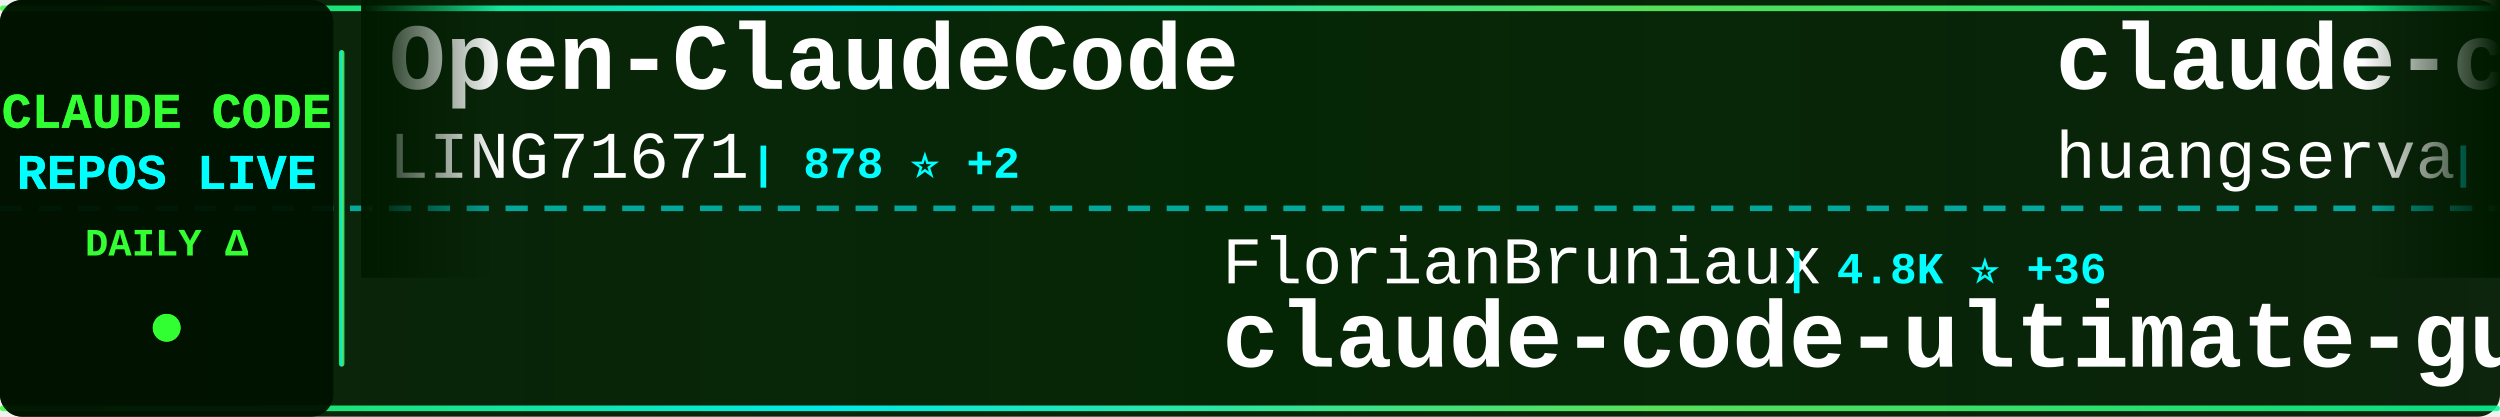
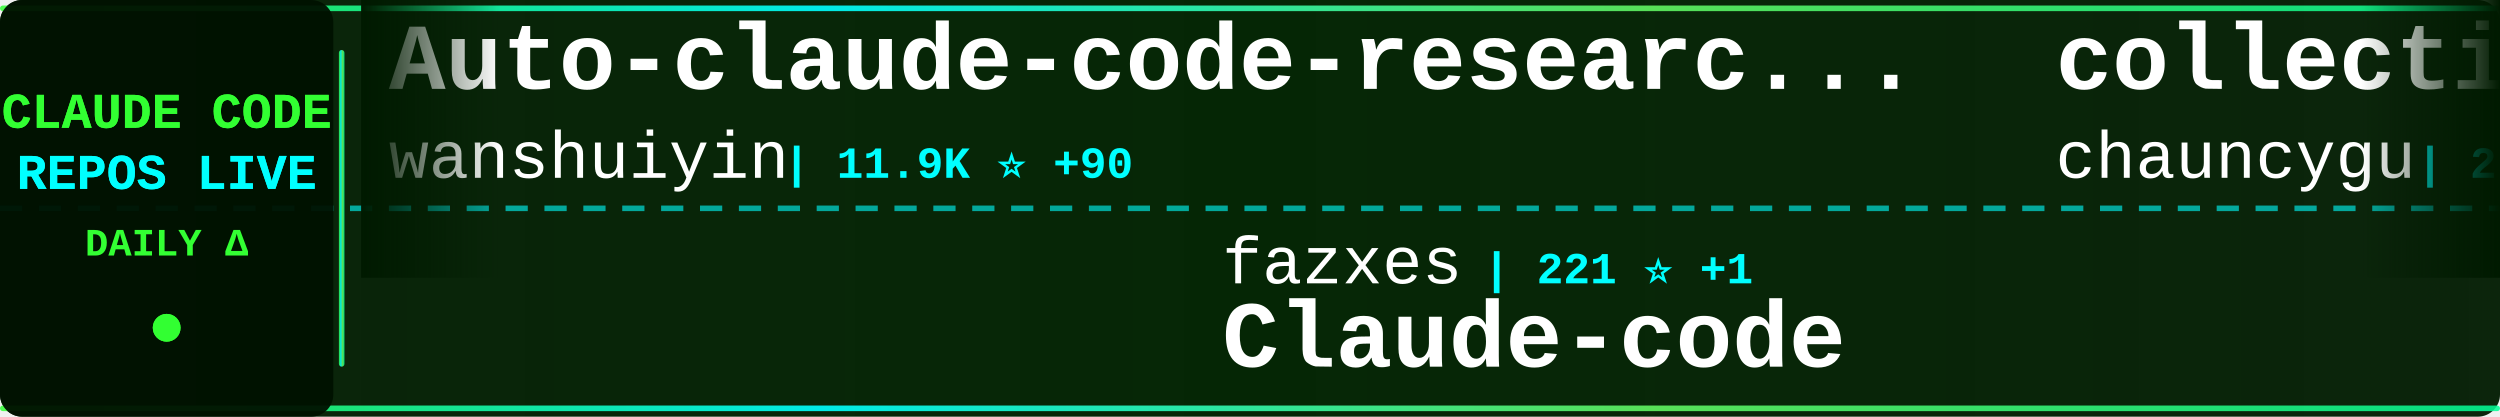
<svg xmlns="http://www.w3.org/2000/svg" width="900" height="150">
  <defs>
    <linearGradient id="tickerBg" x1="0%" y1="0%" x2="100%" y2="0%">
      <stop offset="0%" style="stop-color:#001a00;stop-opacity:0.95" />
      <stop offset="50%" style="stop-color:#002200;stop-opacity:0.98" />
      <stop offset="100%" style="stop-color:#001a00;stop-opacity:0.95" />
    </linearGradient>
    <linearGradient id="borderGrad" x1="0%" y1="0%" x2="100%" y2="0%">
      <stop offset="0%" style="stop-color:#33ff33;stop-opacity:0.85">
        <animate attributeName="stop-opacity" values="0.85;1;0.85" dur="2s" repeatCount="indefinite" />
      </stop>
      <stop offset="33%" style="stop-color:#00ffff;stop-opacity:0.9">
        <animate attributeName="stop-opacity" values="0.9;1;0.9" dur="2.2s" repeatCount="indefinite" />
      </stop>
      <stop offset="66%" style="stop-color:#66ff66;stop-opacity:0.85">
        <animate attributeName="stop-opacity" values="0.85;1;0.85" dur="1.8s" repeatCount="indefinite" />
      </stop>
      <stop offset="100%" style="stop-color:#00ff99;stop-opacity:0.85">
        <animate attributeName="stop-opacity" values="0.85;1;0.85" dur="2s" repeatCount="indefinite" />
      </stop>
    </linearGradient>
    <filter id="textGlow">
      <feGaussianBlur stdDeviation="0.1" result="coloredBlur" />
      <feMerge>
        <feMergeNode in="coloredBlur" />
        <feMergeNode in="SourceGraphic" />
      </feMerge>
    </filter>
    <filter id="metricGlow">
      <feGaussianBlur stdDeviation="0.2" result="coloredBlur" />
      <feMerge>
        <feMergeNode in="coloredBlur" />
        <feMergeNode in="SourceGraphic" />
      </feMerge>
    </filter>
    <linearGradient id="leftFade" x1="0%" y1="0%" x2="100%" y2="0%">
      <stop offset="0%" style="stop-color:#001a00;stop-opacity:1" />
      <stop offset="100%" style="stop-color:#001a00;stop-opacity:0" />
    </linearGradient>
    <linearGradient id="rightFade" x1="0%" y1="0%" x2="100%" y2="0%">
      <stop offset="0%" style="stop-color:#001a00;stop-opacity:0" />
      <stop offset="100%" style="stop-color:#001a00;stop-opacity:1" />
    </linearGradient>
  </defs>
  <rect width="900" height="150" fill="url(#tickerBg)" rx="8" />
  <rect x="0" y="2" width="900" height="2" fill="url(#borderGrad)" rx="1" />
  <rect x="0" y="146" width="900" height="2" fill="url(#borderGrad)" rx="1" />
  <line x1="0" y1="75" x2="900" y2="75" stroke="#00ffff" stroke-width="2" stroke-dasharray="8 6" opacity="0.6" />
  <rect x="0" y="0" width="120" height="150" fill="#001100" opacity="0.95" rx="8" />
  <text x="60" y="46" font-family="'Courier New', monospace" font-size="18" font-weight="bold" fill="#33ff33" text-anchor="middle" filter="url(#textGlow)">
    CLAUDE CODE
  </text>
  <text x="60" y="68" font-family="'Courier New', monospace" font-size="18" font-weight="bold" fill="#00ffff" text-anchor="middle" filter="url(#textGlow)">
    REPOS LIVE
  </text>
  <text x="60" y="92" font-family="'Courier New', monospace" font-size="14" font-weight="bold" fill="#33ff33" text-anchor="middle">
    DAILY Δ
  </text>
  <circle cx="60" cy="118" r="5" fill="#33ff33" filter="url(#metricGlow)">
    <animate attributeName="r" values="4;6;4" dur="1.5s" repeatCount="indefinite" />
    <animate attributeName="opacity" values="0.6;1;0.6" dur="1.5s" repeatCount="indefinite" />
  </circle>
  <rect x="122" y="18" width="2" height="114" fill="url(#borderGrad)" rx="1" />
  <clipPath id="tickerClip">
    <rect x="130" y="0" width="770" height="150" />
  </clipPath>
  <g clip-path="url(#tickerClip)">
    <g id="tickerItems">
      <animateTransform attributeName="transform" attributeType="XML" type="translate" from="0 0" to="-3000 0" dur="54s" repeatCount="indefinite" />
      <g transform="translate(0, 0)">
-         <text x="140" y="32" font-family="'Courier New', monospace" font-size="34" font-weight="bold" fill="#ffffff">Open-ClaudeCode</text>
-         <text x="140" y="64" font-family="'Courier New', monospace" font-size="24" font-weight="normal" fill="#ffffff" opacity="1.0">LING71671</text>
-         <text x="270" y="64" font-family="'Courier New', monospace" font-size="16" font-weight="bold" fill="#00ffff"> | 878 ⭐ +2</text>
+         <text x="140" y="32" font-family="'Courier New', monospace" font-size="34" font-weight="bold" fill="#ffffff">Auto-claude-code-researc...</text>
+         <text x="140" y="64" font-family="'Courier New', monospace" font-size="24" font-weight="normal" fill="#ffffff" opacity="1.0">wanshuiyin</text>
+         <text x="282" y="64" font-family="'Courier New', monospace" font-size="16" font-weight="bold" fill="#00ffff"> | 11.9K ⭐ +90</text>
      </g>
      <g transform="translate(300, 0)">
-         <text x="140" y="102" font-family="'Courier New', monospace" font-size="24" font-weight="normal" fill="#ffffff" opacity="1.0">FlorianBruniaux</text>
-         <text x="342" y="102" font-family="'Courier New', monospace" font-size="16" font-weight="bold" fill="#00ffff"> | 4.8K ⭐ +36</text>
-         <text x="140" y="132" font-family="'Courier New', monospace" font-size="34" font-weight="bold" fill="#ffffff">claude-code-ultimate-gui...</text>
+         <text x="140" y="102" font-family="'Courier New', monospace" font-size="24" font-weight="normal" fill="#ffffff" opacity="1.0">fazxes</text>
+         <text x="234" y="102" font-family="'Courier New', monospace" font-size="16" font-weight="bold" fill="#00ffff"> | 221 ⭐ +1</text>
+         <text x="140" y="132" font-family="'Courier New', monospace" font-size="34" font-weight="bold" fill="#ffffff">Claude-code</text>
      </g>
      <g transform="translate(600, 0)">
-         <text x="140" y="32" font-family="'Courier New', monospace" font-size="34" font-weight="bold" fill="#ffffff">claude-code-cli</text>
-         <text x="140" y="64" font-family="'Courier New', monospace" font-size="24" font-weight="normal" fill="#ffffff" opacity="1.0">huangserva</text>
-         <text x="282" y="64" font-family="'Courier New', monospace" font-size="16" font-weight="bold" fill="#00ffff"> | 602 ⭐</text>
+         <text x="140" y="32" font-family="'Courier New', monospace" font-size="34" font-weight="bold" fill="#ffffff">collection-claude-code-s...</text>
+         <text x="140" y="64" font-family="'Courier New', monospace" font-size="24" font-weight="normal" fill="#ffffff" opacity="1.0">chauncygu</text>
+         <text x="270" y="64" font-family="'Courier New', monospace" font-size="16" font-weight="bold" fill="#00ffff"> | 2.6K ⭐ +9</text>
      </g>
      <g transform="translate(900, 0)">
-         <text x="140" y="102" font-family="'Courier New', monospace" font-size="24" font-weight="normal" fill="#ffffff" opacity="1.0">rohitg00</text>
-         <text x="258" y="102" font-family="'Courier New', monospace" font-size="16" font-weight="bold" fill="#00ffff"> | 2.0K ⭐ +13</text>
-         <text x="140" y="132" font-family="'Courier New', monospace" font-size="34" font-weight="bold" fill="#ffffff">awesome-claude-code-tool...</text>
+         <text x="140" y="102" font-family="'Courier New', monospace" font-size="24" font-weight="normal" fill="#ffffff" opacity="1.0">ChrisWiles</text>
+         <text x="282" y="102" font-family="'Courier New', monospace" font-size="16" font-weight="bold" fill="#00ffff"> | 5.9K ⭐ +2</text>
+         <text x="140" y="132" font-family="'Courier New', monospace" font-size="34" font-weight="bold" fill="#ffffff">claude-code-showcase</text>
      </g>
      <g transform="translate(1200, 0)">
-         <text x="140" y="32" font-family="'Courier New', monospace" font-size="34" font-weight="bold" fill="#ffffff">claude-code-webui</text>
-         <text x="140" y="64" font-family="'Courier New', monospace" font-size="24" font-weight="normal" fill="#ffffff" opacity="1.0">sugyan</text>
-         <text x="234" y="64" font-family="'Courier New', monospace" font-size="16" font-weight="bold" fill="#00ffff"> | 1.1K ⭐</text>
+         <text x="140" y="32" font-family="'Courier New', monospace" font-size="34" font-weight="bold" fill="#ffffff">claude-code</text>
+         <text x="140" y="64" font-family="'Courier New', monospace" font-size="24" font-weight="normal" fill="#ffffff" opacity="1.0">alex000kim</text>
+         <text x="282" y="64" font-family="'Courier New', monospace" font-size="16" font-weight="bold" fill="#00ffff"> | 227 ⭐</text>
      </g>
      <g transform="translate(1500, 0)">
-         <text x="140" y="102" font-family="'Courier New', monospace" font-size="24" font-weight="normal" fill="#ffffff" opacity="1.0">codeaashu</text>
-         <text x="270" y="102" font-family="'Courier New', monospace" font-size="16" font-weight="bold" fill="#00ffff"> | 2.9K ⭐ +11</text>
+         <text x="140" y="102" font-family="'Courier New', monospace" font-size="24" font-weight="normal" fill="#ffffff" opacity="1.0">T-Lab-CUHKSZ</text>
+         <text x="306" y="102" font-family="'Courier New', monospace" font-size="16" font-weight="bold" fill="#00ffff"> | 317 ⭐</text>
        <text x="140" y="132" font-family="'Courier New', monospace" font-size="34" font-weight="bold" fill="#ffffff">claude-code</text>
      </g>
      <g transform="translate(1800, 0)">
-         <text x="140" y="32" font-family="'Courier New', monospace" font-size="34" font-weight="bold" fill="#ffffff">claude-code-pm-course</text>
-         <text x="140" y="64" font-family="'Courier New', monospace" font-size="24" font-weight="normal" fill="#ffffff" opacity="1.0">carlvellotti</text>
-         <text x="306" y="64" font-family="'Courier New', monospace" font-size="16" font-weight="bold" fill="#00ffff"> | 2.1K ⭐ +3</text>
+         <text x="140" y="32" font-family="'Courier New', monospace" font-size="34" font-weight="bold" fill="#ffffff">Claude-Code</text>
+         <text x="140" y="64" font-family="'Courier New', monospace" font-size="24" font-weight="normal" fill="#ffffff" opacity="1.0">KPR111</text>
+         <text x="234" y="64" font-family="'Courier New', monospace" font-size="16" font-weight="bold" fill="#00ffff"> | 18 ⭐</text>
      </g>
      <g transform="translate(2100, 0)">
-         <text x="140" y="102" font-family="'Courier New', monospace" font-size="24" font-weight="normal" fill="#ffffff" opacity="1.0">pedrohcgs</text>
-         <text x="270" y="102" font-family="'Courier New', monospace" font-size="16" font-weight="bold" fill="#00ffff"> | 1.2K ⭐ +7</text>
-         <text x="140" y="132" font-family="'Courier New', monospace" font-size="34" font-weight="bold" fill="#ffffff">claude-code-my-workflow</text>
+         <text x="140" y="102" font-family="'Courier New', monospace" font-size="24" font-weight="normal" fill="#ffffff" opacity="1.0">yasasbanukaofficial</text>
+         <text x="390" y="102" font-family="'Courier New', monospace" font-size="16" font-weight="bold" fill="#00ffff"> | 3.5K ⭐ +16</text>
+         <text x="140" y="132" font-family="'Courier New', monospace" font-size="34" font-weight="bold" fill="#ffffff">claude-code</text>
      </g>
      <g transform="translate(2400, 0)">
-         <text x="140" y="32" font-family="'Courier New', monospace" font-size="34" font-weight="bold" fill="#ffffff">claude-code-workflows</text>
-         <text x="140" y="64" font-family="'Courier New', monospace" font-size="24" font-weight="normal" fill="#ffffff" opacity="1.0">OneRedOak</text>
-         <text x="270" y="64" font-family="'Courier New', monospace" font-size="16" font-weight="bold" fill="#00ffff"> | 3.8K ⭐ +3</text>
+         <text x="140" y="32" font-family="'Courier New', monospace" font-size="34" font-weight="bold" fill="#ffffff">pi-vs-claude-code</text>
+         <text x="140" y="64" font-family="'Courier New', monospace" font-size="24" font-weight="normal" fill="#ffffff" opacity="1.0">disler</text>
+         <text x="234" y="64" font-family="'Courier New', monospace" font-size="16" font-weight="bold" fill="#00ffff"> | 1.4K ⭐ +4</text>
      </g>
      <g transform="translate(2700, 0)">
-         <text x="140" y="102" font-family="'Courier New', monospace" font-size="24" font-weight="normal" fill="#ffffff" opacity="1.0">Windy3f3f3f3f</text>
-         <text x="318" y="102" font-family="'Courier New', monospace" font-size="16" font-weight="bold" fill="#00ffff"> | 1.4K ⭐ +4</text>
-         <text x="140" y="132" font-family="'Courier New', monospace" font-size="34" font-weight="bold" fill="#ffffff">claude-code-from-scratch</text>
+         <text x="140" y="102" font-family="'Courier New', monospace" font-size="24" font-weight="normal" fill="#ffffff" opacity="1.0">tanbiralam</text>
+         <text x="282" y="102" font-family="'Courier New', monospace" font-size="16" font-weight="bold" fill="#00ffff"> | 1.8K ⭐ +5</text>
+         <text x="140" y="132" font-family="'Courier New', monospace" font-size="34" font-weight="bold" fill="#ffffff">claude-code</text>
      </g>
      <g transform="translate(3000, 0)">
-         <text x="140" y="32" font-family="'Courier New', monospace" font-size="34" font-weight="bold" fill="#ffffff">Open-ClaudeCode</text>
-         <text x="140" y="64" font-family="'Courier New', monospace" font-size="24" font-weight="normal" fill="#ffffff" opacity="1.0">LING71671</text>
-         <text x="270" y="64" font-family="'Courier New', monospace" font-size="16" font-weight="bold" fill="#00ffff"> | 878 ⭐ +2</text>
+         <text x="140" y="32" font-family="'Courier New', monospace" font-size="34" font-weight="bold" fill="#ffffff">Auto-claude-code-researc...</text>
+         <text x="140" y="64" font-family="'Courier New', monospace" font-size="24" font-weight="normal" fill="#ffffff" opacity="1.0">wanshuiyin</text>
+         <text x="282" y="64" font-family="'Courier New', monospace" font-size="16" font-weight="bold" fill="#00ffff"> | 11.9K ⭐ +90</text>
      </g>
      <g transform="translate(3300, 0)">
-         <text x="140" y="102" font-family="'Courier New', monospace" font-size="24" font-weight="normal" fill="#ffffff" opacity="1.0">FlorianBruniaux</text>
-         <text x="342" y="102" font-family="'Courier New', monospace" font-size="16" font-weight="bold" fill="#00ffff"> | 4.8K ⭐ +36</text>
-         <text x="140" y="132" font-family="'Courier New', monospace" font-size="34" font-weight="bold" fill="#ffffff">claude-code-ultimate-gui...</text>
+         <text x="140" y="102" font-family="'Courier New', monospace" font-size="24" font-weight="normal" fill="#ffffff" opacity="1.0">fazxes</text>
+         <text x="234" y="102" font-family="'Courier New', monospace" font-size="16" font-weight="bold" fill="#00ffff"> | 221 ⭐ +1</text>
+         <text x="140" y="132" font-family="'Courier New', monospace" font-size="34" font-weight="bold" fill="#ffffff">Claude-code</text>
      </g>
      <g transform="translate(3600, 0)">
-         <text x="140" y="32" font-family="'Courier New', monospace" font-size="34" font-weight="bold" fill="#ffffff">claude-code-cli</text>
-         <text x="140" y="64" font-family="'Courier New', monospace" font-size="24" font-weight="normal" fill="#ffffff" opacity="1.0">huangserva</text>
-         <text x="282" y="64" font-family="'Courier New', monospace" font-size="16" font-weight="bold" fill="#00ffff"> | 602 ⭐</text>
+         <text x="140" y="32" font-family="'Courier New', monospace" font-size="34" font-weight="bold" fill="#ffffff">collection-claude-code-s...</text>
+         <text x="140" y="64" font-family="'Courier New', monospace" font-size="24" font-weight="normal" fill="#ffffff" opacity="1.0">chauncygu</text>
+         <text x="270" y="64" font-family="'Courier New', monospace" font-size="16" font-weight="bold" fill="#00ffff"> | 2.6K ⭐ +9</text>
      </g>
      <g transform="translate(3900, 0)">
-         <text x="140" y="102" font-family="'Courier New', monospace" font-size="24" font-weight="normal" fill="#ffffff" opacity="1.0">rohitg00</text>
-         <text x="258" y="102" font-family="'Courier New', monospace" font-size="16" font-weight="bold" fill="#00ffff"> | 2.0K ⭐ +13</text>
-         <text x="140" y="132" font-family="'Courier New', monospace" font-size="34" font-weight="bold" fill="#ffffff">awesome-claude-code-tool...</text>
+         <text x="140" y="102" font-family="'Courier New', monospace" font-size="24" font-weight="normal" fill="#ffffff" opacity="1.0">ChrisWiles</text>
+         <text x="282" y="102" font-family="'Courier New', monospace" font-size="16" font-weight="bold" fill="#00ffff"> | 5.9K ⭐ +2</text>
+         <text x="140" y="132" font-family="'Courier New', monospace" font-size="34" font-weight="bold" fill="#ffffff">claude-code-showcase</text>
      </g>
    </g>
  </g>
  <rect x="130" y="0" width="50" height="100" fill="url(#leftFade)" />
  <rect x="850" y="0" width="50" height="100" fill="url(#rightFade)" />
</svg>
